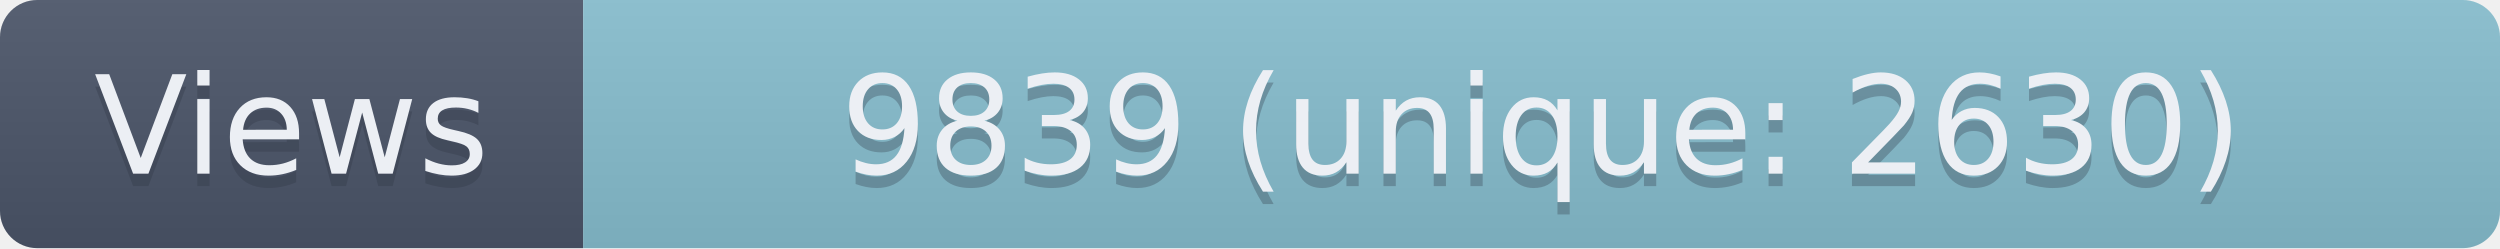
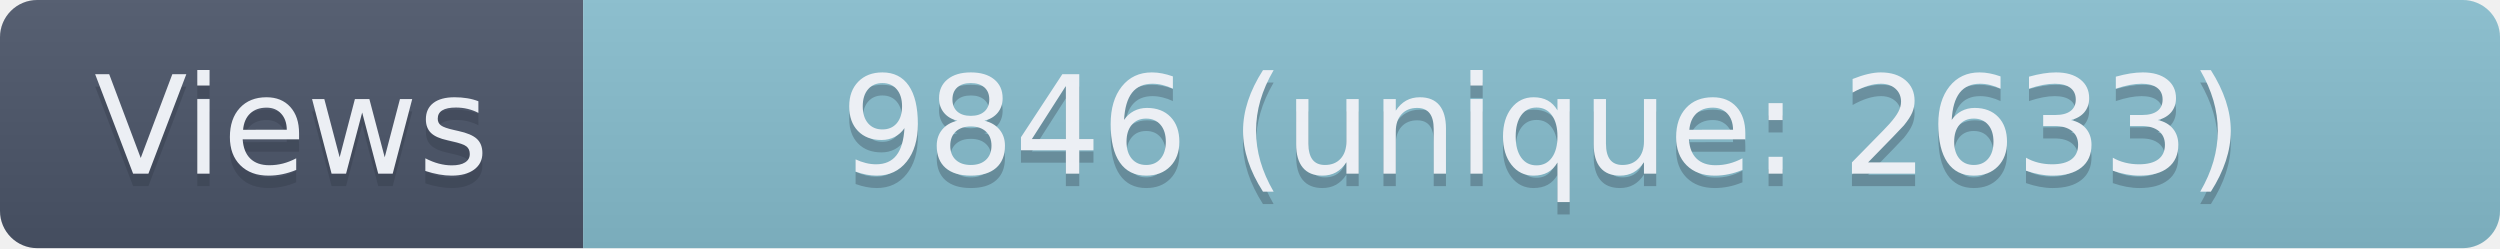
- <svg xmlns="http://www.w3.org/2000/svg" width="201.5" height="20" role="img" aria-label="Views: 9839 (unique: 2630)">
+ <svg xmlns="http://www.w3.org/2000/svg" width="201.5" height="20" role="img" aria-label="Views: 9846 (unique: 2633)">
  <linearGradient id="s" x2="0" y2="100%">
    <stop offset="0" stop-color="#bbb" stop-opacity=".1" />
    <stop offset="1" stop-opacity=".1" />
  </linearGradient>
  <clipPath id="r">
    <rect width="201.5" height="20" rx="3" fill="#fff" />
  </clipPath>
  <g clip-path="url(#r)">
    <rect width="47" height="20" fill="#4C566A" />
    <rect x="47" width="154.5" height="20" fill="#88C0D0" />
    <rect width="201.5" height="20" fill="url(#s)" />
  </g>
  <g fill="#ECEFF4" text-anchor="middle" font-family="Verdana,Geneva,DejaVu Sans,sans-serif" text-rendering="geometricPrecision" font-size="110">
    <text aria-hidden="true" x="235" y="150" fill="#2E3440" fill-opacity=".3" transform="scale(.1)" textLength="370">Views</text>
    <text x="235" y="140" transform="scale(.1)" textLength="370">Views</text>
-     <text aria-hidden="true" x="1242.5" y="150" fill="#2E3440" fill-opacity=".3" transform="scale(.1)" textLength="1445">9839 (unique: 2630)</text>
-     <text x="1242.5" y="140" transform="scale(.1)" textLength="1445">9839 (unique: 2630)</text>
+     <text aria-hidden="true" x="1242.5" y="150" fill="#2E3440" fill-opacity=".3" transform="scale(.1)" textLength="1445">9846 (unique: 2633)</text>
+     <text x="1242.5" y="140" transform="scale(.1)" textLength="1445">9846 (unique: 2633)</text>
  </g>
</svg>
